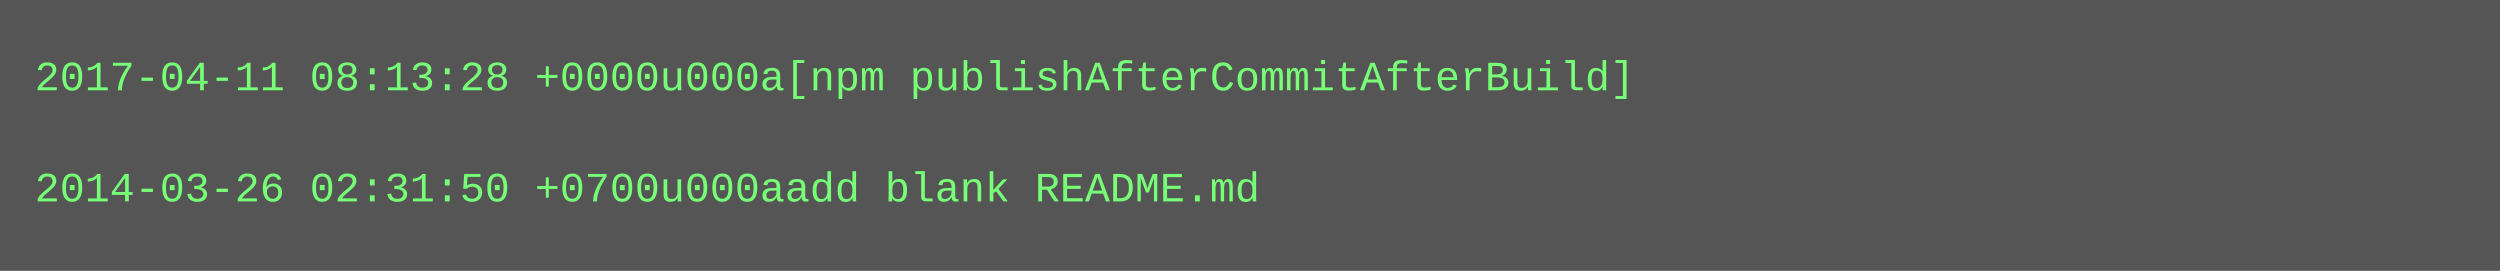
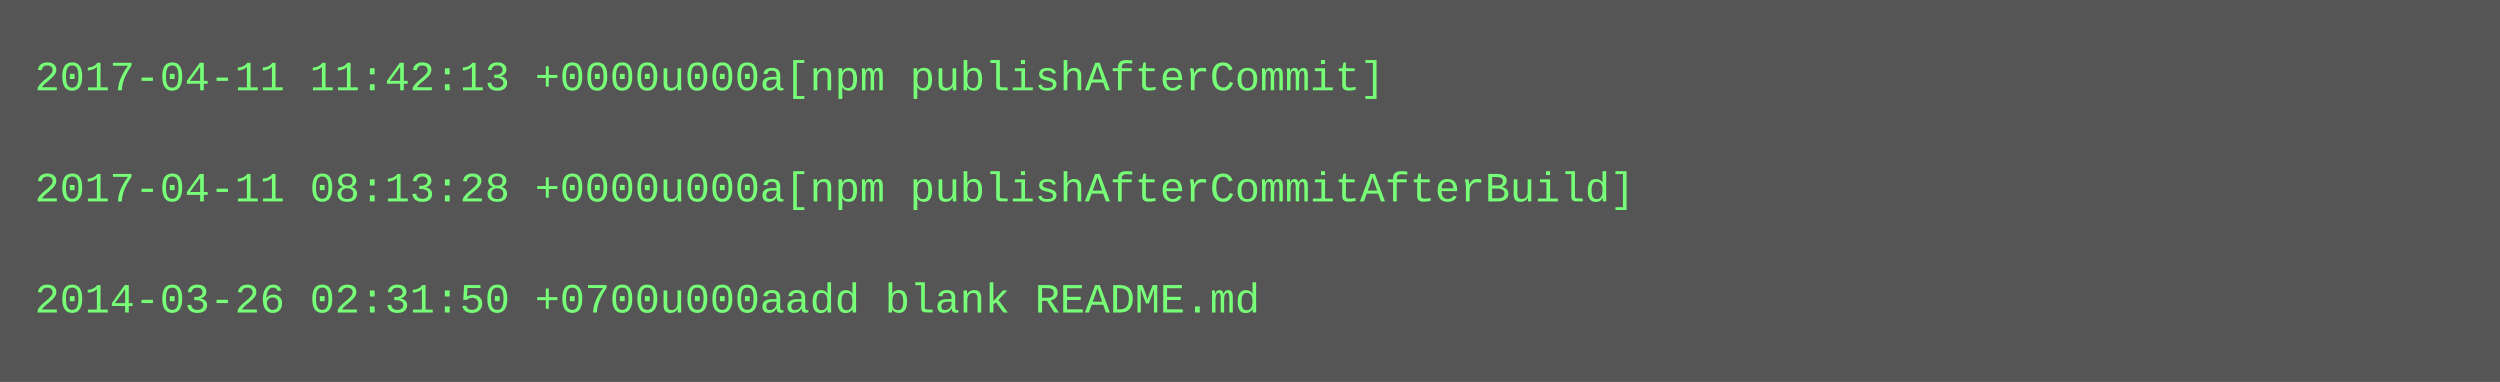
- <svg xmlns="http://www.w3.org/2000/svg" height="78" width="720">
-   <rect height="78" fill="#555" width="720" />
+ <svg xmlns="http://www.w3.org/2000/svg" height="110" width="720">
+   <rect height="110" fill="#555" width="720" />
  <text fill="#7f7" font-family="Courier New" font-size="12" xml:space="preserve">
-     <tspan x="10" y="26">2017-04-11 08:13:28 +0000u000a[npm publishAfterCommitAfterBuild]</tspan>
+     <tspan x="10" y="26">2017-04-11 11:42:13 +0000u000a[npm publishAfterCommit]</tspan>
    <tspan x="10" y="42" />
-     <tspan x="10" y="58">2014-03-26 02:31:50 +0700u000aadd blank README.md</tspan>
+     <tspan x="10" y="58">2017-04-11 08:13:28 +0000u000a[npm publishAfterCommitAfterBuild]</tspan>
+     <tspan x="10" y="74" />
+     <tspan x="10" y="90">2014-03-26 02:31:50 +0700u000aadd blank README.md</tspan>
  </text>
</svg>
